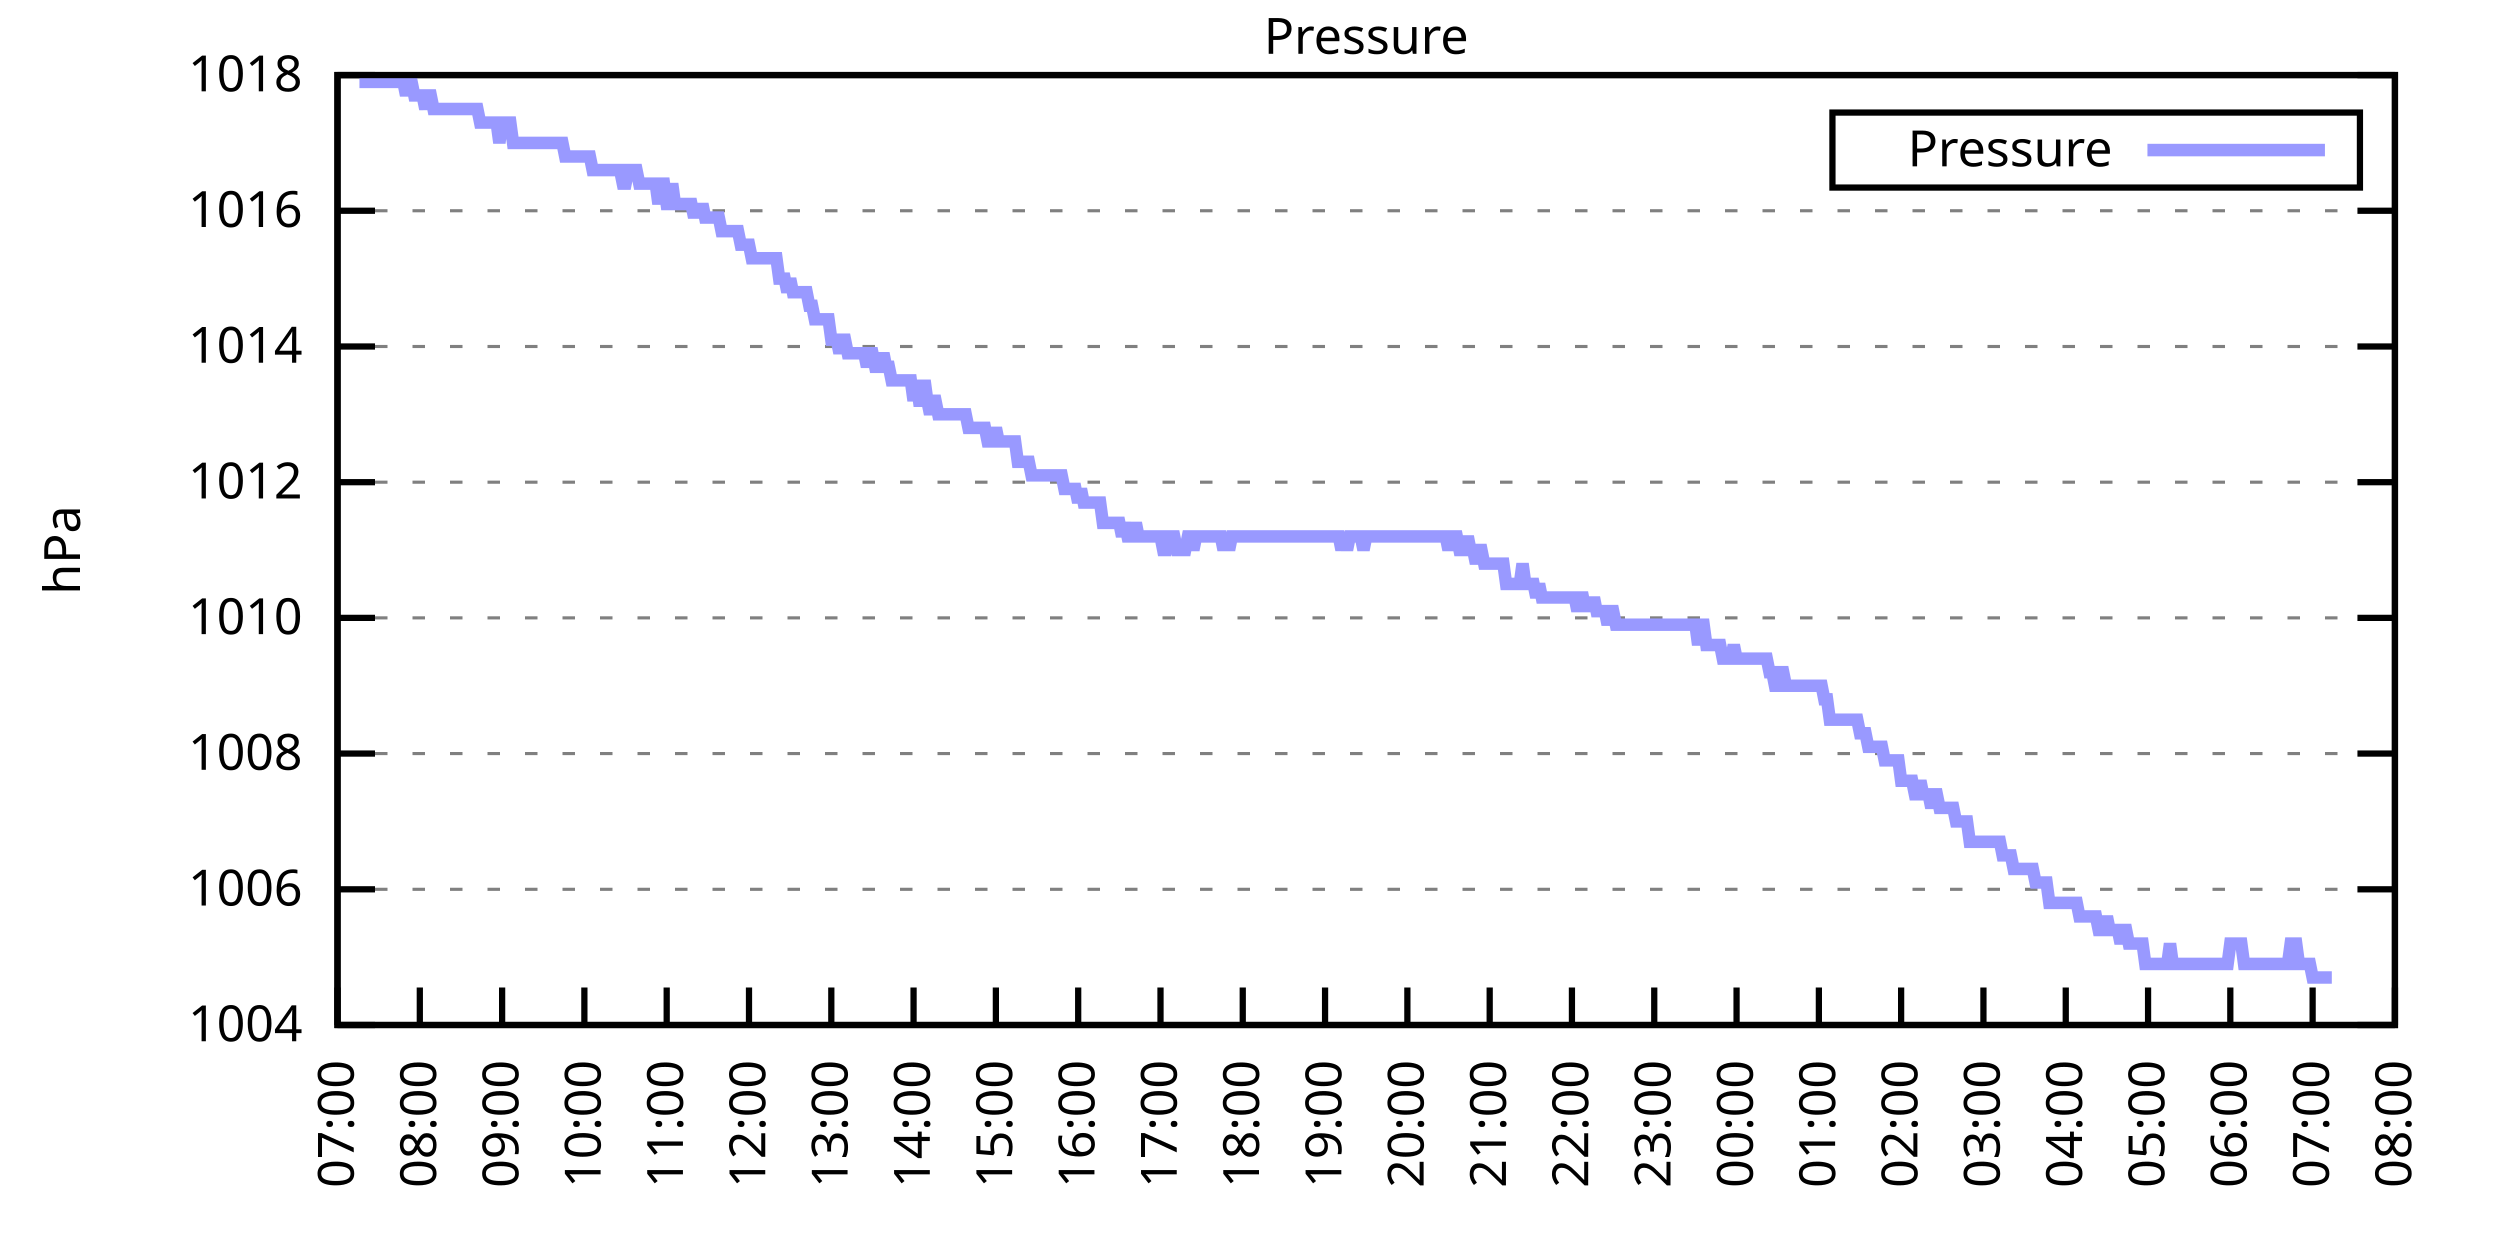
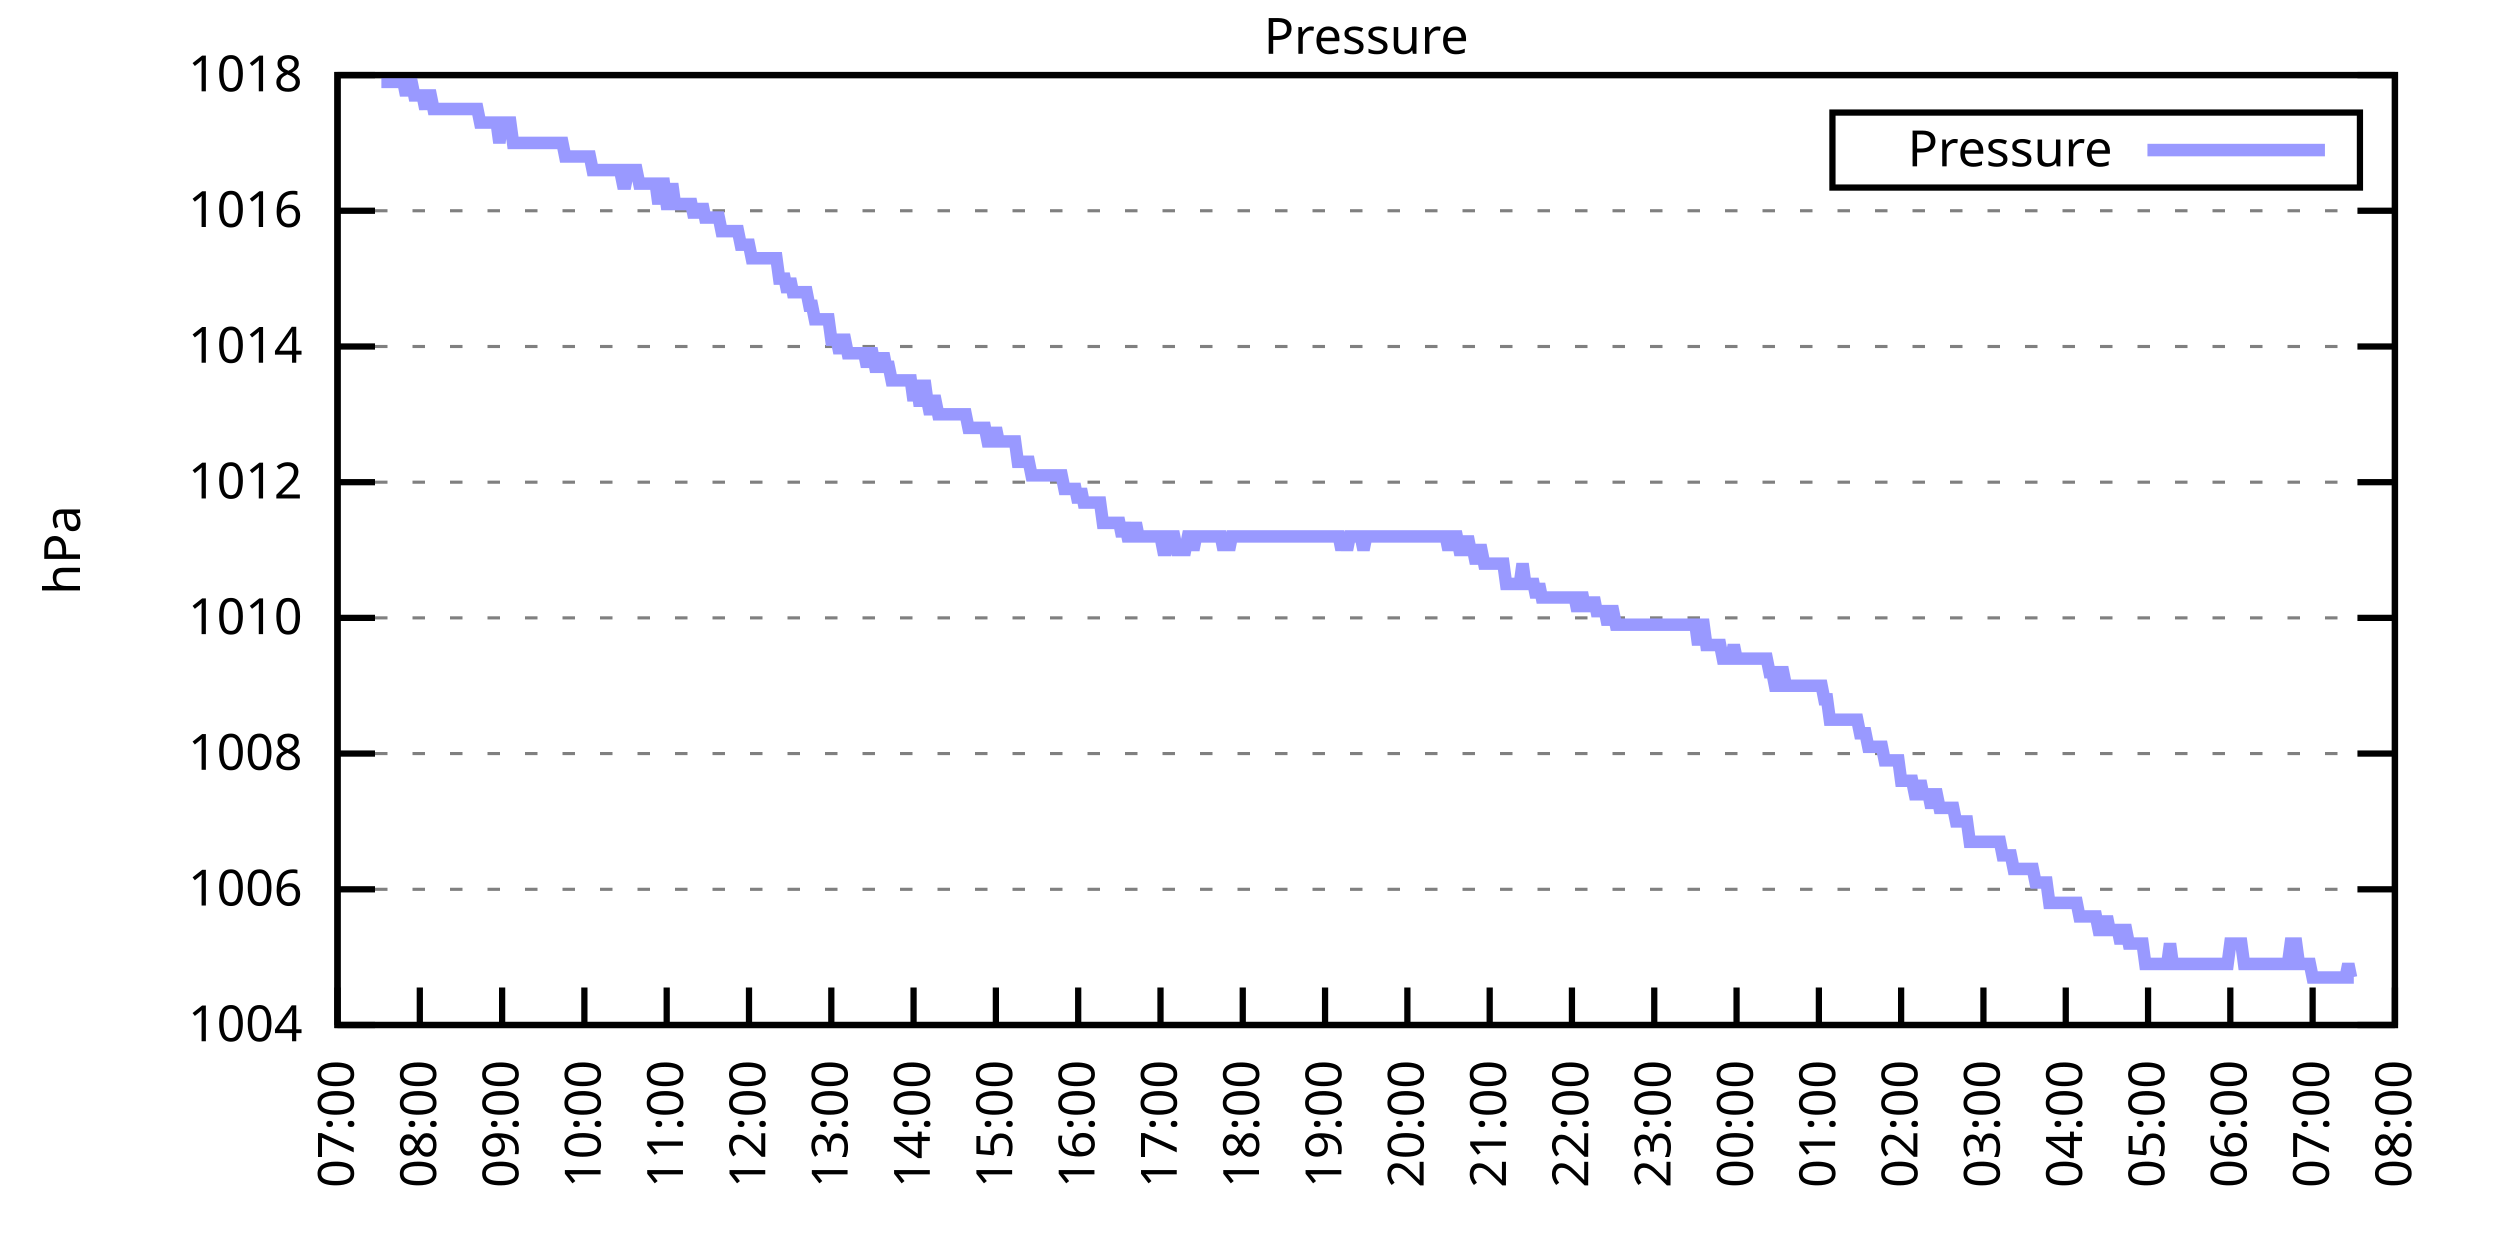
<svg xmlns="http://www.w3.org/2000/svg" xmlns:xlink="http://www.w3.org/1999/xlink" width="400" height="200" viewBox="0 0 400 200">
  <g id="gnuplot_canvas">
    <rect x="0" y="0" width="400" height="200" fill="none" />
    <defs>
      <circle id="gpDot" r="0.5" stroke-width="0.5" stroke="currentColor" />
      <path id="gpPt0" stroke-width="0.333" stroke="currentColor" d="M-1,0 h2 M0,-1 v2" />
      <path id="gpPt1" stroke-width="0.333" stroke="currentColor" d="M-1,-1 L1,1 M1,-1 L-1,1" />
      <path id="gpPt2" stroke-width="0.333" stroke="currentColor" d="M-1,0 L1,0 M0,-1 L0,1 M-1,-1 L1,1 M-1,1 L1,-1" />
      <rect id="gpPt3" stroke-width="0.333" stroke="currentColor" x="-1" y="-1" width="2" height="2" />
      <rect id="gpPt4" stroke-width="0.333" stroke="currentColor" fill="currentColor" x="-1" y="-1" width="2" height="2" />
      <circle id="gpPt5" stroke-width="0.333" stroke="currentColor" cx="0" cy="0" r="1" />
      <use xlink:href="#gpPt5" id="gpPt6" fill="currentColor" stroke="none" />
      <path id="gpPt7" stroke-width="0.333" stroke="currentColor" d="M0,-1.33 L-1.33,0.67 L1.33,0.67 z" />
      <use xlink:href="#gpPt7" id="gpPt8" fill="currentColor" stroke="none" />
      <use xlink:href="#gpPt7" id="gpPt9" stroke="currentColor" transform="rotate(180)" />
      <use xlink:href="#gpPt9" id="gpPt10" fill="currentColor" stroke="none" />
      <use xlink:href="#gpPt3" id="gpPt11" stroke="currentColor" transform="rotate(45)" />
      <use xlink:href="#gpPt11" id="gpPt12" fill="currentColor" stroke="none" />
      <path id="gpPt13" stroke-width="0.333" stroke="currentColor" d="M0,1.330 L1.265,0.411 L0.782,-1.067 L-0.782,-1.076 L-1.265,0.411 z" />
      <use xlink:href="#gpPt13" id="gpPt14" fill="currentColor" stroke="none" />
      <filter id="textbox" filterUnits="objectBoundingBox" x="0" y="0" height="1" width="1">
        <feFlood flood-color="white" flood-opacity="1" result="bgnd" />
        <feComposite in="SourceGraphic" in2="bgnd" operator="atop" />
      </filter>
      <filter id="greybox" filterUnits="objectBoundingBox" x="0" y="0" height="1" width="1">
        <feFlood flood-color="lightgrey" flood-opacity="1" result="grey" />
        <feComposite in="SourceGraphic" in2="grey" operator="atop" />
      </filter>
    </defs>
    <g fill="none" color="white" stroke="currentColor" stroke-width="1.00" stroke-linecap="butt" stroke-linejoin="miter">
</g>
    <g fill="none" color="black" stroke="currentColor" stroke-width="1.00" stroke-linecap="butt" stroke-linejoin="miter">
      <g stroke="none" shape-rendering="crispEdges">
        <polygon fill="rgb(255, 255, 255)" points="54.00,164.00 383.18,164.00 383.18,12.02 54.00,12.02 " />
      </g>
    </g>
    <g fill="none" color="black" stroke="currentColor" stroke-width="1.00" stroke-linecap="butt" stroke-linejoin="miter">
</g>
    <g fill="none" color="black" stroke="black" stroke-width="0.50" stroke-linecap="butt" stroke-linejoin="miter">
</g>
    <g fill="none" color="gray" stroke="currentColor" stroke-width="0.50" stroke-linecap="butt" stroke-linejoin="miter">
      <path stroke="gray" stroke-dasharray="2,4" class="gridline" d="M54.00,164.00 L383.19,164.00  " />
    </g>
    <g fill="none" color="gray" stroke="gray" stroke-width="1.00" stroke-linecap="butt" stroke-linejoin="miter">
</g>
    <g fill="none" color="black" stroke="currentColor" stroke-width="1.00" stroke-linecap="butt" stroke-linejoin="miter">
      <path stroke="black" d="M54.00,164.00 L60.00,164.00 M383.19,164.00 L377.19,164.00  " />
      <g transform="translate(48.40,166.60)" stroke="none" fill="black" font-family="Sans" font-size="8.00" text-anchor="end">
        <text>
          <tspan font-family="Sans"> 1004</tspan>
        </text>
      </g>
    </g>
    <g fill="none" color="black" stroke="currentColor" stroke-width="1.00" stroke-linecap="butt" stroke-linejoin="miter">
</g>
    <g fill="none" color="black" stroke="black" stroke-width="0.50" stroke-linecap="butt" stroke-linejoin="miter">
</g>
    <g fill="none" color="gray" stroke="currentColor" stroke-width="0.50" stroke-linecap="butt" stroke-linejoin="miter">
      <path stroke="gray" stroke-dasharray="2,4" class="gridline" d="M54.00,142.29 L383.19,142.29  " />
    </g>
    <g fill="none" color="gray" stroke="gray" stroke-width="1.00" stroke-linecap="butt" stroke-linejoin="miter">
</g>
    <g fill="none" color="black" stroke="currentColor" stroke-width="1.00" stroke-linecap="butt" stroke-linejoin="miter">
      <path stroke="black" d="M54.00,142.29 L60.00,142.29 M383.19,142.29 L377.19,142.29  " />
      <g transform="translate(48.40,144.89)" stroke="none" fill="black" font-family="Sans" font-size="8.00" text-anchor="end">
        <text>
          <tspan font-family="Sans"> 1006</tspan>
        </text>
      </g>
    </g>
    <g fill="none" color="black" stroke="currentColor" stroke-width="1.00" stroke-linecap="butt" stroke-linejoin="miter">
</g>
    <g fill="none" color="black" stroke="black" stroke-width="0.50" stroke-linecap="butt" stroke-linejoin="miter">
</g>
    <g fill="none" color="gray" stroke="currentColor" stroke-width="0.50" stroke-linecap="butt" stroke-linejoin="miter">
      <path stroke="gray" stroke-dasharray="2,4" class="gridline" d="M54.00,120.57 L383.19,120.57  " />
    </g>
    <g fill="none" color="gray" stroke="gray" stroke-width="1.00" stroke-linecap="butt" stroke-linejoin="miter">
</g>
    <g fill="none" color="black" stroke="currentColor" stroke-width="1.00" stroke-linecap="butt" stroke-linejoin="miter">
      <path stroke="black" d="M54.00,120.57 L60.00,120.57 M383.19,120.57 L377.19,120.57  " />
      <g transform="translate(48.40,123.17)" stroke="none" fill="black" font-family="Sans" font-size="8.00" text-anchor="end">
        <text>
          <tspan font-family="Sans"> 1008</tspan>
        </text>
      </g>
    </g>
    <g fill="none" color="black" stroke="currentColor" stroke-width="1.00" stroke-linecap="butt" stroke-linejoin="miter">
</g>
    <g fill="none" color="black" stroke="black" stroke-width="0.50" stroke-linecap="butt" stroke-linejoin="miter">
</g>
    <g fill="none" color="gray" stroke="currentColor" stroke-width="0.50" stroke-linecap="butt" stroke-linejoin="miter">
      <path stroke="gray" stroke-dasharray="2,4" class="gridline" d="M54.00,98.86 L383.19,98.86  " />
    </g>
    <g fill="none" color="gray" stroke="gray" stroke-width="1.00" stroke-linecap="butt" stroke-linejoin="miter">
</g>
    <g fill="none" color="black" stroke="currentColor" stroke-width="1.00" stroke-linecap="butt" stroke-linejoin="miter">
      <path stroke="black" d="M54.00,98.86 L60.00,98.86 M383.19,98.86 L377.19,98.86  " />
      <g transform="translate(48.40,101.46)" stroke="none" fill="black" font-family="Sans" font-size="8.00" text-anchor="end">
        <text>
          <tspan font-family="Sans"> 1010</tspan>
        </text>
      </g>
    </g>
    <g fill="none" color="black" stroke="currentColor" stroke-width="1.00" stroke-linecap="butt" stroke-linejoin="miter">
</g>
    <g fill="none" color="black" stroke="black" stroke-width="0.50" stroke-linecap="butt" stroke-linejoin="miter">
</g>
    <g fill="none" color="gray" stroke="currentColor" stroke-width="0.50" stroke-linecap="butt" stroke-linejoin="miter">
      <path stroke="gray" stroke-dasharray="2,4" class="gridline" d="M54.00,77.15 L383.19,77.15  " />
    </g>
    <g fill="none" color="gray" stroke="gray" stroke-width="1.00" stroke-linecap="butt" stroke-linejoin="miter">
</g>
    <g fill="none" color="black" stroke="currentColor" stroke-width="1.00" stroke-linecap="butt" stroke-linejoin="miter">
      <path stroke="black" d="M54.00,77.15 L60.00,77.15 M383.19,77.15 L377.19,77.15  " />
      <g transform="translate(48.40,79.75)" stroke="none" fill="black" font-family="Sans" font-size="8.00" text-anchor="end">
        <text>
          <tspan font-family="Sans"> 1012</tspan>
        </text>
      </g>
    </g>
    <g fill="none" color="black" stroke="currentColor" stroke-width="1.00" stroke-linecap="butt" stroke-linejoin="miter">
</g>
    <g fill="none" color="black" stroke="black" stroke-width="0.50" stroke-linecap="butt" stroke-linejoin="miter">
</g>
    <g fill="none" color="gray" stroke="currentColor" stroke-width="0.50" stroke-linecap="butt" stroke-linejoin="miter">
      <path stroke="gray" stroke-dasharray="2,4" class="gridline" d="M54.00,55.44 L383.19,55.44  " />
    </g>
    <g fill="none" color="gray" stroke="gray" stroke-width="1.00" stroke-linecap="butt" stroke-linejoin="miter">
</g>
    <g fill="none" color="black" stroke="currentColor" stroke-width="1.00" stroke-linecap="butt" stroke-linejoin="miter">
      <path stroke="black" d="M54.00,55.44 L60.00,55.44 M383.19,55.44 L377.19,55.44  " />
      <g transform="translate(48.40,58.04)" stroke="none" fill="black" font-family="Sans" font-size="8.00" text-anchor="end">
        <text>
          <tspan font-family="Sans"> 1014</tspan>
        </text>
      </g>
    </g>
    <g fill="none" color="black" stroke="currentColor" stroke-width="1.00" stroke-linecap="butt" stroke-linejoin="miter">
</g>
    <g fill="none" color="black" stroke="black" stroke-width="0.50" stroke-linecap="butt" stroke-linejoin="miter">
</g>
    <g fill="none" color="gray" stroke="currentColor" stroke-width="0.50" stroke-linecap="butt" stroke-linejoin="miter">
      <path stroke="gray" stroke-dasharray="2,4" class="gridline" d="M54.00,33.72 L383.19,33.72  " />
    </g>
    <g fill="none" color="gray" stroke="gray" stroke-width="1.00" stroke-linecap="butt" stroke-linejoin="miter">
</g>
    <g fill="none" color="black" stroke="currentColor" stroke-width="1.00" stroke-linecap="butt" stroke-linejoin="miter">
      <path stroke="black" d="M54.00,33.72 L60.00,33.72 M383.19,33.72 L377.19,33.72  " />
      <g transform="translate(48.40,36.32)" stroke="none" fill="black" font-family="Sans" font-size="8.00" text-anchor="end">
        <text>
          <tspan font-family="Sans"> 1016</tspan>
        </text>
      </g>
    </g>
    <g fill="none" color="black" stroke="currentColor" stroke-width="1.00" stroke-linecap="butt" stroke-linejoin="miter">
</g>
    <g fill="none" color="black" stroke="black" stroke-width="0.50" stroke-linecap="butt" stroke-linejoin="miter">
</g>
    <g fill="none" color="gray" stroke="currentColor" stroke-width="0.50" stroke-linecap="butt" stroke-linejoin="miter">
      <path stroke="gray" stroke-dasharray="2,4" class="gridline" d="M54.00,12.01 L383.19,12.01  " />
    </g>
    <g fill="none" color="gray" stroke="gray" stroke-width="1.00" stroke-linecap="butt" stroke-linejoin="miter">
</g>
    <g fill="none" color="black" stroke="currentColor" stroke-width="1.00" stroke-linecap="butt" stroke-linejoin="miter">
      <path stroke="black" d="M54.00,12.01 L60.00,12.01 M383.19,12.01 L377.19,12.01  " />
      <g transform="translate(48.40,14.61)" stroke="none" fill="black" font-family="Sans" font-size="8.00" text-anchor="end">
        <text>
          <tspan font-family="Sans"> 1018</tspan>
        </text>
      </g>
    </g>
    <g fill="none" color="black" stroke="currentColor" stroke-width="1.00" stroke-linecap="butt" stroke-linejoin="miter">
      <path stroke="black" d="M54.00,164.00 L54.00,158.00  " />
      <g transform="translate(56.60,169.60) rotate(270.00)" stroke="none" fill="black" font-family="Sans" font-size="8.00" text-anchor="end">
        <text>
          <tspan font-family="Sans">07:00</tspan>
        </text>
      </g>
    </g>
    <g fill="none" color="black" stroke="currentColor" stroke-width="1.00" stroke-linecap="butt" stroke-linejoin="miter">
      <path stroke="black" d="M67.17,164.00 L67.17,158.00  " />
      <g transform="translate(69.77,169.60) rotate(270.00)" stroke="none" fill="black" font-family="Sans" font-size="8.00" text-anchor="end">
        <text>
          <tspan font-family="Sans">08:00</tspan>
        </text>
      </g>
    </g>
    <g fill="none" color="black" stroke="currentColor" stroke-width="1.00" stroke-linecap="butt" stroke-linejoin="miter">
      <path stroke="black" d="M80.34,164.00 L80.34,158.00  " />
      <g transform="translate(82.94,169.60) rotate(270.00)" stroke="none" fill="black" font-family="Sans" font-size="8.00" text-anchor="end">
        <text>
          <tspan font-family="Sans">09:00</tspan>
        </text>
      </g>
    </g>
    <g fill="none" color="black" stroke="currentColor" stroke-width="1.00" stroke-linecap="butt" stroke-linejoin="miter">
      <path stroke="black" d="M93.50,164.00 L93.50,158.00  " />
      <g transform="translate(96.10,169.60) rotate(270.00)" stroke="none" fill="black" font-family="Sans" font-size="8.00" text-anchor="end">
        <text>
          <tspan font-family="Sans">10:00</tspan>
        </text>
      </g>
    </g>
    <g fill="none" color="black" stroke="currentColor" stroke-width="1.00" stroke-linecap="butt" stroke-linejoin="miter">
      <path stroke="black" d="M106.67,164.00 L106.67,158.00  " />
      <g transform="translate(109.27,169.60) rotate(270.00)" stroke="none" fill="black" font-family="Sans" font-size="8.00" text-anchor="end">
        <text>
          <tspan font-family="Sans">11:00</tspan>
        </text>
      </g>
    </g>
    <g fill="none" color="black" stroke="currentColor" stroke-width="1.00" stroke-linecap="butt" stroke-linejoin="miter">
      <path stroke="black" d="M119.84,164.00 L119.84,158.00  " />
      <g transform="translate(122.44,169.60) rotate(270.00)" stroke="none" fill="black" font-family="Sans" font-size="8.00" text-anchor="end">
        <text>
          <tspan font-family="Sans">12:00</tspan>
        </text>
      </g>
    </g>
    <g fill="none" color="black" stroke="currentColor" stroke-width="1.00" stroke-linecap="butt" stroke-linejoin="miter">
      <path stroke="black" d="M133.01,164.00 L133.01,158.00  " />
      <g transform="translate(135.61,169.60) rotate(270.00)" stroke="none" fill="black" font-family="Sans" font-size="8.00" text-anchor="end">
        <text>
          <tspan font-family="Sans">13:00</tspan>
        </text>
      </g>
    </g>
    <g fill="none" color="black" stroke="currentColor" stroke-width="1.00" stroke-linecap="butt" stroke-linejoin="miter">
      <path stroke="black" d="M146.17,164.00 L146.17,158.00  " />
      <g transform="translate(148.77,169.60) rotate(270.00)" stroke="none" fill="black" font-family="Sans" font-size="8.00" text-anchor="end">
        <text>
          <tspan font-family="Sans">14:00</tspan>
        </text>
      </g>
    </g>
    <g fill="none" color="black" stroke="currentColor" stroke-width="1.00" stroke-linecap="butt" stroke-linejoin="miter">
      <path stroke="black" d="M159.34,164.00 L159.34,158.00  " />
      <g transform="translate(161.94,169.60) rotate(270.00)" stroke="none" fill="black" font-family="Sans" font-size="8.00" text-anchor="end">
        <text>
          <tspan font-family="Sans">15:00</tspan>
        </text>
      </g>
    </g>
    <g fill="none" color="black" stroke="currentColor" stroke-width="1.00" stroke-linecap="butt" stroke-linejoin="miter">
      <path stroke="black" d="M172.51,164.00 L172.51,158.00  " />
      <g transform="translate(175.11,169.60) rotate(270.00)" stroke="none" fill="black" font-family="Sans" font-size="8.00" text-anchor="end">
        <text>
          <tspan font-family="Sans">16:00</tspan>
        </text>
      </g>
    </g>
    <g fill="none" color="black" stroke="currentColor" stroke-width="1.00" stroke-linecap="butt" stroke-linejoin="miter">
      <path stroke="black" d="M185.68,164.00 L185.68,158.00  " />
      <g transform="translate(188.28,169.60) rotate(270.00)" stroke="none" fill="black" font-family="Sans" font-size="8.00" text-anchor="end">
        <text>
          <tspan font-family="Sans">17:00</tspan>
        </text>
      </g>
    </g>
    <g fill="none" color="black" stroke="currentColor" stroke-width="1.00" stroke-linecap="butt" stroke-linejoin="miter">
      <path stroke="black" d="M198.84,164.00 L198.84,158.00  " />
      <g transform="translate(201.44,169.60) rotate(270.00)" stroke="none" fill="black" font-family="Sans" font-size="8.00" text-anchor="end">
        <text>
          <tspan font-family="Sans">18:00</tspan>
        </text>
      </g>
    </g>
    <g fill="none" color="black" stroke="currentColor" stroke-width="1.00" stroke-linecap="butt" stroke-linejoin="miter">
      <path stroke="black" d="M212.01,164.00 L212.01,158.00  " />
      <g transform="translate(214.61,169.60) rotate(270.00)" stroke="none" fill="black" font-family="Sans" font-size="8.00" text-anchor="end">
        <text>
          <tspan font-family="Sans">19:00</tspan>
        </text>
      </g>
    </g>
    <g fill="none" color="black" stroke="currentColor" stroke-width="1.00" stroke-linecap="butt" stroke-linejoin="miter">
      <path stroke="black" d="M225.18,164.00 L225.18,158.00  " />
      <g transform="translate(227.78,169.60) rotate(270.00)" stroke="none" fill="black" font-family="Sans" font-size="8.00" text-anchor="end">
        <text>
          <tspan font-family="Sans">20:00</tspan>
        </text>
      </g>
    </g>
    <g fill="none" color="black" stroke="currentColor" stroke-width="1.00" stroke-linecap="butt" stroke-linejoin="miter">
      <path stroke="black" d="M238.35,164.00 L238.35,158.00  " />
      <g transform="translate(240.95,169.60) rotate(270.00)" stroke="none" fill="black" font-family="Sans" font-size="8.00" text-anchor="end">
        <text>
          <tspan font-family="Sans">21:00</tspan>
        </text>
      </g>
    </g>
    <g fill="none" color="black" stroke="currentColor" stroke-width="1.00" stroke-linecap="butt" stroke-linejoin="miter">
      <path stroke="black" d="M251.51,164.00 L251.51,158.00  " />
      <g transform="translate(254.11,169.60) rotate(270.00)" stroke="none" fill="black" font-family="Sans" font-size="8.00" text-anchor="end">
        <text>
          <tspan font-family="Sans">22:00</tspan>
        </text>
      </g>
    </g>
    <g fill="none" color="black" stroke="currentColor" stroke-width="1.00" stroke-linecap="butt" stroke-linejoin="miter">
      <path stroke="black" d="M264.68,164.00 L264.68,158.00  " />
      <g transform="translate(267.28,169.60) rotate(270.00)" stroke="none" fill="black" font-family="Sans" font-size="8.00" text-anchor="end">
        <text>
          <tspan font-family="Sans">23:00</tspan>
        </text>
      </g>
    </g>
    <g fill="none" color="black" stroke="currentColor" stroke-width="1.00" stroke-linecap="butt" stroke-linejoin="miter">
      <path stroke="black" d="M277.85,164.00 L277.85,158.00  " />
      <g transform="translate(280.45,169.60) rotate(270.00)" stroke="none" fill="black" font-family="Sans" font-size="8.00" text-anchor="end">
        <text>
          <tspan font-family="Sans">00:00</tspan>
        </text>
      </g>
    </g>
    <g fill="none" color="black" stroke="currentColor" stroke-width="1.00" stroke-linecap="butt" stroke-linejoin="miter">
      <path stroke="black" d="M291.02,164.00 L291.02,158.00  " />
      <g transform="translate(293.62,169.60) rotate(270.00)" stroke="none" fill="black" font-family="Sans" font-size="8.00" text-anchor="end">
        <text>
          <tspan font-family="Sans">01:00</tspan>
        </text>
      </g>
    </g>
    <g fill="none" color="black" stroke="currentColor" stroke-width="1.00" stroke-linecap="butt" stroke-linejoin="miter">
      <path stroke="black" d="M304.18,164.00 L304.18,158.00  " />
      <g transform="translate(306.78,169.60) rotate(270.00)" stroke="none" fill="black" font-family="Sans" font-size="8.00" text-anchor="end">
        <text>
          <tspan font-family="Sans">02:00</tspan>
        </text>
      </g>
    </g>
    <g fill="none" color="black" stroke="currentColor" stroke-width="1.00" stroke-linecap="butt" stroke-linejoin="miter">
      <path stroke="black" d="M317.35,164.00 L317.35,158.00  " />
      <g transform="translate(319.95,169.60) rotate(270.00)" stroke="none" fill="black" font-family="Sans" font-size="8.00" text-anchor="end">
        <text>
          <tspan font-family="Sans">03:00</tspan>
        </text>
      </g>
    </g>
    <g fill="none" color="black" stroke="currentColor" stroke-width="1.00" stroke-linecap="butt" stroke-linejoin="miter">
      <path stroke="black" d="M330.52,164.00 L330.52,158.00  " />
      <g transform="translate(333.12,169.60) rotate(270.00)" stroke="none" fill="black" font-family="Sans" font-size="8.00" text-anchor="end">
        <text>
          <tspan font-family="Sans">04:00</tspan>
        </text>
      </g>
    </g>
    <g fill="none" color="black" stroke="currentColor" stroke-width="1.00" stroke-linecap="butt" stroke-linejoin="miter">
      <path stroke="black" d="M343.69,164.00 L343.69,158.00  " />
      <g transform="translate(346.29,169.60) rotate(270.00)" stroke="none" fill="black" font-family="Sans" font-size="8.00" text-anchor="end">
        <text>
          <tspan font-family="Sans">05:00</tspan>
        </text>
      </g>
    </g>
    <g fill="none" color="black" stroke="currentColor" stroke-width="1.00" stroke-linecap="butt" stroke-linejoin="miter">
      <path stroke="black" d="M356.85,164.00 L356.85,158.00  " />
      <g transform="translate(359.45,169.60) rotate(270.00)" stroke="none" fill="black" font-family="Sans" font-size="8.00" text-anchor="end">
        <text>
          <tspan font-family="Sans">06:00</tspan>
        </text>
      </g>
    </g>
    <g fill="none" color="black" stroke="currentColor" stroke-width="1.00" stroke-linecap="butt" stroke-linejoin="miter">
      <path stroke="black" d="M370.02,164.00 L370.02,158.00  " />
      <g transform="translate(372.62,169.60) rotate(270.00)" stroke="none" fill="black" font-family="Sans" font-size="8.00" text-anchor="end">
        <text>
          <tspan font-family="Sans">07:00</tspan>
        </text>
      </g>
    </g>
    <g fill="none" color="black" stroke="currentColor" stroke-width="1.00" stroke-linecap="butt" stroke-linejoin="miter">
      <path stroke="black" d="M383.19,164.00 L383.19,158.00  " />
      <g transform="translate(385.79,169.60) rotate(270.00)" stroke="none" fill="black" font-family="Sans" font-size="8.00" text-anchor="end">
        <text>
          <tspan font-family="Sans">08:00</tspan>
        </text>
      </g>
    </g>
    <g fill="none" color="black" stroke="currentColor" stroke-width="1.00" stroke-linecap="butt" stroke-linejoin="miter">
</g>
    <g fill="none" color="black" stroke="currentColor" stroke-width="1.00" stroke-linecap="butt" stroke-linejoin="miter">
      <path stroke="black" d="M54.00,12.01 L54.00,164.00 L383.19,164.00 L383.19,12.01 L54.00,12.01 Z  " />
    </g>
    <g fill="none" color="black" stroke="currentColor" stroke-width="1.00" stroke-linecap="butt" stroke-linejoin="miter">
</g>
    <g fill="none" color="black" stroke="currentColor" stroke-width="1.00" stroke-linecap="butt" stroke-linejoin="miter">
      <path stroke="black" d="M293.19,30.01 L293.19,18.01 L377.59,18.01 L377.59,30.01 L293.19,30.01 Z  " />
    </g>
    <g id="Pressure_plot_1">
      <g fill="none" color="white" stroke="black" stroke-width="2.00" stroke-linecap="butt" stroke-linejoin="miter">
</g>
      <g fill="none" color="black" stroke="currentColor" stroke-width="2.00" stroke-linecap="butt" stroke-linejoin="miter">
        <g transform="translate(337.99,26.61)" stroke="none" fill="black" font-family="Sans" font-size="8.00" text-anchor="end">
          <text>
            <tspan font-family="Sans">Pressure</tspan>
          </text>
        </g>
      </g>
      <g fill="none" color="black" stroke="currentColor" stroke-width="2.00" stroke-linecap="butt" stroke-linejoin="miter">
-         <path stroke="rgb(153, 153, 255)" d="M343.59,24.01 L371.99,24.01 M57.51,13.10 L57.95,13.10 L58.39,13.10 L58.83,13.10 L59.27,13.10 L59.71,13.10   L60.14,13.10 L60.58,13.10 L61.02,13.10 L61.46,13.10 L61.90,13.10 L62.34,13.10 L62.78,13.10 L63.22,13.10   L63.66,13.10 L64.10,13.10 L64.53,13.10 L64.97,15.27 L65.41,13.10 L65.85,13.10 L66.29,15.27 L66.73,15.27   L67.17,15.27 L67.61,15.27 L68.05,17.44 L68.48,15.27 L68.92,15.27 L69.36,17.44 L69.80,17.44 L70.24,17.44   L70.68,17.44 L71.12,17.44 L71.56,17.44 L72.00,17.44 L72.43,17.44 L72.87,17.44 L73.31,17.44 L73.75,17.44   L74.19,17.44 L74.63,17.44 L75.07,17.44 L75.51,17.44 L75.95,17.44 L76.38,17.44 L76.82,19.61 L77.26,19.61   L77.70,19.61 L78.14,19.61 L78.58,19.61 L79.02,19.61 L79.46,19.61 L79.90,22.87 L80.34,19.61 L80.77,19.61   L81.21,19.61 L81.65,19.61 L82.09,22.87 L82.53,22.87 L82.97,22.87 L83.41,22.87 L83.85,22.87 L84.29,22.87   L84.72,22.87 L85.16,22.87 L85.60,22.87 L86.04,22.87 L86.48,22.87 L86.92,22.87 L87.36,22.87 L87.80,22.87   L88.24,22.87 L88.67,22.87 L89.11,22.87 L89.55,22.87 L89.99,22.87 L90.43,25.04 L90.87,25.04 L91.31,25.04   L91.75,25.04 L92.19,25.04 L92.62,25.04 L93.06,25.04 L93.50,25.04 L93.94,25.04 L94.38,25.04 L94.82,27.21   L95.26,27.21 L95.70,27.21 L96.14,27.21 L96.58,27.21 L97.01,27.21 L97.45,27.21 L97.89,27.21 L98.33,27.21   L98.77,27.21 L99.21,27.21 L99.65,29.38 L100.09,29.38 L100.53,27.21 L100.96,27.21 L101.40,27.21 L101.84,27.21   L102.28,29.38 L102.72,29.38 L103.16,29.38 L103.60,29.38 L104.04,29.38 L104.48,29.38 L104.91,29.38 L105.35,32.64   L105.79,29.38 L106.23,29.38 L106.67,32.64 L107.11,32.64 L107.55,29.38 L107.99,32.64 L108.43,32.64 L108.87,32.64   L109.30,32.64 L109.74,32.64 L110.18,32.64 L110.62,32.64 L111.06,34.81 L111.50,32.64 L111.94,34.81 L112.38,32.64   L112.82,34.81 L113.25,34.81 L113.69,34.81 L114.13,34.81 L114.57,34.81 L115.01,34.81 L115.45,36.98 L115.89,36.98   L116.33,36.98 L116.77,36.98 L117.20,36.98 L117.64,36.98 L118.08,36.98 L118.52,39.15 L118.96,39.15 L119.40,39.15   L119.84,39.15 L120.28,41.32 L120.72,41.32 L121.15,41.32 L121.59,41.32 L122.03,41.32 L122.47,41.32 L122.91,41.32   L123.35,41.32 L123.79,41.32 L124.23,41.32 L124.67,44.58 L125.11,44.58 L125.54,44.58 L125.98,46.75 L126.42,44.58   L126.86,46.75 L127.30,46.75 L127.74,46.75 L128.18,46.75 L128.62,46.75 L129.06,46.75 L129.49,48.92 L129.93,48.92   L130.37,51.09 L130.81,51.09 L131.25,51.09 L131.69,51.09 L132.13,51.09 L132.57,51.09 L133.01,54.35 L133.44,54.35   L133.88,54.35 L134.32,56.52 L134.76,54.35 L135.20,54.35 L135.64,56.52 L136.08,56.52 L136.52,56.52 L136.96,56.52   L137.39,56.52 L137.83,56.52 L138.27,56.52 L138.71,58.69 L139.15,56.52 L139.59,56.52 L140.03,58.69 L140.47,58.69   L140.91,58.69 L141.35,56.52 L141.78,58.69 L142.22,58.69 L142.66,60.86 L143.10,60.86 L143.54,60.86 L143.98,60.86   L144.42,60.86 L144.86,60.86 L145.30,60.86 L145.73,60.86 L146.17,64.12 L146.61,60.86 L147.05,64.12 L147.49,64.12   L147.93,60.86 L148.37,64.12 L148.81,66.29 L149.25,64.12 L149.68,64.12 L150.12,66.29 L150.56,66.29 L151.00,66.29   L151.44,66.29 L151.88,66.29 L152.32,66.29 L152.76,66.29 L153.20,66.29 L153.63,66.29 L154.07,66.29 L154.51,66.29   L154.95,68.46 L155.39,68.46 L155.83,68.46 L156.27,68.46 L156.71,68.46 L157.15,68.46 L157.59,68.46 L158.02,70.63   L158.46,70.63 L158.90,70.63 L159.34,68.46 L159.78,70.63 L160.22,70.63 L160.66,70.63 L161.10,70.63 L161.54,70.63   L161.97,70.63 L162.41,70.63 L162.85,73.89 L163.29,73.89 L163.73,73.89 L164.17,73.89 L164.61,73.89 L165.05,76.06   L165.49,76.06 L165.92,76.06 L166.36,76.06 L166.80,76.06 L167.24,76.06 L167.68,76.06 L168.12,76.06 L168.56,76.06   L169.00,76.06 L169.44,76.06 L169.87,76.06 L170.31,78.23 L170.75,78.23 L171.19,78.23 L171.63,78.23 L172.07,78.23   L172.51,80.41 L172.95,78.23 L173.39,80.41 L173.83,80.41 L174.26,80.41 L174.70,80.41 L175.14,80.41 L175.58,80.41   L176.02,80.41 L176.46,83.66 L176.90,83.66 L177.34,83.66 L177.78,83.66 L178.21,83.66 L178.65,83.66 L179.09,83.66   L179.53,85.83 L179.97,83.66 L180.41,85.83 L180.85,85.83 L181.29,85.83 L181.73,83.66 L182.16,85.83 L182.60,85.83   L183.04,85.83 L183.48,85.83 L183.92,85.83 L184.36,85.83 L184.80,85.83 L185.24,85.83 L185.68,85.83 L186.11,88.00   L186.55,88.00 L186.99,85.83 L187.43,85.83 L187.87,85.83 L188.31,88.00 L188.75,88.00 L189.19,88.00 L189.63,88.00   L190.07,85.83 L190.50,85.83 L190.94,88.00 L191.38,85.83 L191.82,85.83 L192.26,85.83 L192.70,85.83 L193.14,85.83   L193.58,85.83 L194.02,85.83 L194.45,85.83 L194.89,85.83 L195.33,85.83 L195.77,88.00 L196.21,85.83 L196.65,88.00   L197.09,85.83 L197.53,85.83 L197.97,85.83 L198.40,85.83 L198.84,85.83 L199.28,85.83 L199.72,85.83 L200.16,85.83   L200.60,85.83 L201.04,85.83 L201.48,85.83 L201.92,85.83 L202.35,85.83 L202.79,85.83 L203.23,85.83 L203.67,85.83   L204.11,85.83 L204.55,85.83 L204.99,85.83 L205.43,85.83 L205.87,85.83 L206.31,85.83 L206.74,85.83 L207.18,85.83   L207.62,85.83 L208.06,85.83 L208.50,85.83 L208.94,85.83 L209.38,85.83 L209.82,85.83 L210.04,85.83 L210.69,85.83   L211.13,85.83 L211.57,85.83 L212.01,85.83 L212.45,85.83 L212.89,85.83 L213.33,85.83 L213.77,85.83 L214.21,85.83   L214.64,88.00 L215.08,85.83 L215.52,88.00 L215.96,85.83 L216.40,85.83 L216.84,85.83 L217.28,85.83 L217.72,85.83   L218.16,88.00 L218.60,85.83 L219.03,85.83 L219.47,85.83 L219.91,85.83 L220.35,85.83 L220.79,85.83 L221.23,85.83   L221.67,85.83 L222.11,85.83 L222.55,85.83 L222.98,85.83 L223.42,85.83 L223.86,85.83 L224.30,85.83 L224.74,85.83   L225.18,85.83 L225.62,85.83 L226.06,85.83 L226.50,85.83 L226.93,85.83 L227.37,85.83 L227.81,85.83 L228.25,85.83   L228.69,85.83 L229.13,85.83 L229.57,85.83 L230.01,85.83 L230.45,85.83 L230.88,85.83 L231.32,85.83 L231.76,88.00   L232.20,85.83 L232.64,85.83 L233.08,85.83 L233.52,88.00 L233.96,88.00 L234.40,88.00 L234.84,85.83 L235.27,88.00   L235.71,88.00 L236.15,90.18 L236.59,88.00 L237.03,88.00 L237.47,90.18 L237.91,90.18 L238.35,90.18 L238.79,90.18   L239.22,90.18 L239.66,90.18 L240.10,90.18 L240.54,90.18 L240.98,93.43 L241.42,93.43 L241.86,93.43 L242.30,93.43   L242.74,93.43 L243.17,93.43 L243.61,90.18 L244.05,93.43 L244.49,93.43 L244.93,93.43 L245.37,93.43 L245.81,95.60   L246.25,93.43 L246.69,95.60 L247.12,95.60 L247.56,95.60 L248.00,95.60 L248.44,95.60 L248.88,95.60 L249.32,95.60   L249.76,95.60 L250.20,95.60 L250.64,95.60 L251.08,95.60 L251.51,95.60 L251.95,95.60 L252.39,97.78 L252.83,95.60   L253.27,95.60 L253.71,97.78 L254.15,95.60 L254.59,97.78 L255.03,95.60 L255.46,97.78 L255.90,97.78 L256.34,97.78   L256.78,97.78 L257.22,99.95 L257.66,97.78 L258.10,97.78 L258.54,99.95 L258.98,99.95 L259.41,99.95 L259.85,99.95   L260.29,99.95 L260.73,99.95 L261.17,99.95 L261.61,99.95 L262.05,99.95 L262.49,99.95 L262.93,99.95 L263.36,99.95   L263.80,99.95 L264.24,99.95 L264.68,99.95 L265.12,99.95 L265.56,99.95 L266.00,99.95 L266.44,99.95 L266.88,99.95   L267.32,99.95 L267.75,99.95 L268.19,99.95 L268.63,99.95 L269.07,99.95 L269.51,99.95 L269.95,99.95 L270.39,99.95   L270.83,99.95 L271.27,99.95 L271.70,103.20 L272.14,99.95 L272.58,99.95 L273.02,103.20 L273.46,103.20 L273.90,103.20   L274.34,103.20 L274.78,103.20 L275.22,103.20 L275.65,105.38 L276.09,105.38 L276.53,105.38 L276.97,105.38 L277.41,103.20   L277.85,105.38 L278.29,105.38 L278.73,105.38 L279.17,105.38 L279.60,105.38 L280.04,105.38 L280.48,105.38 L280.92,105.38   L281.36,105.38 L281.80,105.38 L282.24,105.38 L282.68,105.38 L283.12,107.55 L283.56,107.55 L283.99,109.72 L284.43,109.72   L284.87,107.55 L285.31,107.55 L285.75,109.72 L286.19,109.72 L286.63,109.72 L287.07,109.72 L287.51,109.72 L287.94,109.72   L288.38,109.72 L288.82,109.72 L289.26,109.72 L289.70,109.72 L290.14,109.72 L290.58,109.72 L291.02,109.72 L291.46,109.72   L291.89,111.89 L292.33,111.89 L292.77,115.15 L293.21,115.15 L293.65,115.15 L294.09,115.15 L294.53,115.15 L294.97,115.15   L295.41,115.15 L295.84,115.15 L296.28,115.15 L296.72,115.15 L297.16,115.15 L297.60,117.32 L298.04,117.32 L298.48,117.32   L298.92,119.49 L299.36,119.49 L299.80,119.49 L300.23,119.49 L300.67,119.49 L301.11,119.49 L301.55,121.66 L301.99,121.66   L302.43,121.66 L302.87,121.66 L303.31,121.66 L303.75,121.66 L304.18,124.92 L304.62,124.92 L305.06,124.92 L305.50,124.92   L305.94,124.92 L306.38,127.09 L306.82,127.09 L307.26,124.92 L307.70,127.09 L308.13,127.09 L308.57,127.09 L309.01,129.26   L309.45,127.09 L309.89,127.09 L310.33,129.26 L310.77,129.26 L311.21,129.26 L311.65,129.26 L312.08,129.26 L312.52,129.26   L312.96,131.43 L313.40,131.43 L313.84,131.43 L314.28,131.43 L314.72,131.43 L315.16,134.69 L315.60,134.69 L316.04,134.69   L316.47,134.69 L316.91,134.69 L317.35,134.69 L317.79,134.69 L318.23,134.69 L318.67,134.69 L319.11,134.69 L319.55,134.69   L319.99,134.69 L320.42,136.86 L320.86,136.86 L321.30,136.86 L321.74,136.86 L322.18,139.03 L322.62,139.03 L323.06,139.03   L323.50,139.03 L323.94,139.03 L324.37,139.03 L324.81,139.03 L325.25,139.03 L325.69,141.20 L326.13,141.20 L326.57,141.20   L327.01,141.20 L327.45,141.20 L327.89,144.46 L328.33,144.46 L328.76,144.46 L329.20,144.46 L329.64,144.46 L330.08,144.46   L330.52,144.46 L330.96,144.46 L331.40,144.46 L331.84,144.46 L332.28,144.46 L332.71,146.63 L333.15,146.63 L333.59,146.63   L334.03,146.63 L334.47,146.63 L334.91,146.63 L335.35,146.63 L335.79,148.80 L336.23,148.80 L336.66,148.80 L337.10,146.63   L337.54,148.80 L337.98,148.80 L338.42,148.80 L338.86,148.80 L339.30,150.97 L339.74,148.80 L340.18,148.80 L340.61,150.97   L341.05,150.97 L341.49,150.97 L341.93,150.97 L342.37,150.97 L342.81,150.97 L343.25,154.23 L343.69,154.23 L344.13,154.23   L344.57,154.23 L345.00,154.23 L345.44,154.23 L345.88,154.23 L346.32,154.23 L346.76,154.23 L347.20,150.97 L347.64,154.23   L348.08,154.23 L348.52,154.23 L348.95,154.23 L349.39,154.23 L349.83,154.23 L350.27,154.23 L350.71,154.23 L351.15,154.23   L351.59,154.23 L352.03,154.23 L352.47,154.23 L352.90,154.23 L353.34,154.23 L353.78,154.23 L354.22,154.23 L354.66,154.23   L355.10,154.23 L355.54,154.23 L355.98,154.23 L356.42,154.23 L356.85,150.97 L357.29,150.97 L357.73,150.97 L358.17,150.97   L358.61,150.97 L359.05,154.23 L359.49,154.23 L359.93,154.23 L360.37,154.23 L360.81,154.23 L361.24,154.23 L361.68,154.23   L362.12,154.23 L362.56,154.23 L363.00,154.23 L363.44,154.23 L363.88,154.23 L364.32,154.23 L364.76,154.23 L365.19,154.23   L365.63,154.23 L366.07,154.23 L366.51,150.97 L366.95,150.97 L367.39,150.97 L367.83,154.23 L368.27,154.23 L368.71,154.23   L369.14,154.23 L369.58,154.23 L370.02,156.40 L370.46,156.40 L370.90,156.40 L371.34,156.40 L371.78,156.40 L372.22,156.40   L372.66,156.40 L373.09,156.40  " />
+         <path stroke="rgb(153, 153, 255)" d="M343.59,24.01 L371.99,24.01 M61.02,13.10 L61.46,13.10 L61.90,13.10 L62.34,13.10 L62.78,13.10 L63.22,13.10   L63.66,13.10 L64.10,13.10 L64.53,13.10 L64.97,15.27 L65.41,13.10 L65.85,13.10 L66.29,15.27 L66.73,15.27   L67.17,15.27 L67.61,15.27 L68.05,17.44 L68.48,15.27 L68.92,15.27 L69.36,17.44 L69.80,17.44 L70.24,17.44   L70.68,17.44 L71.12,17.44 L71.56,17.44 L72.00,17.44 L72.43,17.44 L72.87,17.44 L73.31,17.44 L73.75,17.44   L74.19,17.44 L74.63,17.44 L75.07,17.44 L75.51,17.44 L75.95,17.44 L76.38,17.44 L76.82,19.61 L77.26,19.61   L77.70,19.61 L78.14,19.61 L78.58,19.61 L79.02,19.61 L79.46,19.61 L79.90,22.87 L80.34,19.61 L80.77,19.61   L81.21,19.61 L81.65,19.61 L82.09,22.87 L82.53,22.87 L82.97,22.87 L83.41,22.87 L83.85,22.87 L84.29,22.87   L84.72,22.87 L85.16,22.87 L85.60,22.87 L86.04,22.87 L86.48,22.87 L86.92,22.87 L87.36,22.87 L87.80,22.87   L88.24,22.87 L88.67,22.87 L89.11,22.87 L89.55,22.87 L89.99,22.87 L90.43,25.04 L90.87,25.04 L91.31,25.04   L91.75,25.04 L92.19,25.04 L92.62,25.04 L93.06,25.04 L93.50,25.04 L93.94,25.04 L94.38,25.04 L94.82,27.21   L95.26,27.21 L95.70,27.21 L96.14,27.21 L96.58,27.21 L97.01,27.21 L97.45,27.21 L97.89,27.21 L98.33,27.21   L98.77,27.21 L99.21,27.21 L99.65,29.38 L100.09,29.38 L100.53,27.21 L100.96,27.21 L101.40,27.21 L101.84,27.21   L102.28,29.38 L102.72,29.38 L103.16,29.38 L103.60,29.38 L104.04,29.38 L104.48,29.38 L104.91,29.38 L105.35,32.64   L105.79,29.38 L106.23,29.38 L106.67,32.64 L107.11,32.64 L107.55,29.38 L107.99,32.64 L108.43,32.64 L108.87,32.64   L109.30,32.64 L109.74,32.64 L110.18,32.64 L110.62,32.64 L111.06,34.81 L111.50,32.64 L111.94,34.81 L112.38,32.64   L112.82,34.81 L113.25,34.81 L113.69,34.81 L114.13,34.81 L114.57,34.81 L115.01,34.81 L115.45,36.98 L115.89,36.98   L116.33,36.98 L116.77,36.98 L117.20,36.98 L117.64,36.98 L118.08,36.98 L118.52,39.15 L118.96,39.15 L119.40,39.15   L119.84,39.15 L120.28,41.32 L120.72,41.32 L121.15,41.32 L121.59,41.32 L122.03,41.32 L122.47,41.32 L122.91,41.32   L123.35,41.32 L123.79,41.32 L124.23,41.32 L124.67,44.58 L125.11,44.58 L125.54,44.58 L125.98,46.75 L126.42,44.58   L126.86,46.75 L127.30,46.75 L127.74,46.75 L128.18,46.75 L128.62,46.75 L129.06,46.75 L129.49,48.92 L129.93,48.92   L130.37,51.09 L130.81,51.09 L131.25,51.09 L131.69,51.09 L132.13,51.09 L132.57,51.09 L133.01,54.35 L133.44,54.35   L133.88,54.35 L134.32,56.52 L134.76,54.35 L135.20,54.35 L135.64,56.52 L136.08,56.52 L136.52,56.52 L136.96,56.52   L137.39,56.52 L137.83,56.52 L138.27,56.52 L138.71,58.69 L139.15,56.52 L139.59,56.52 L140.03,58.69 L140.47,58.69   L140.91,58.69 L141.35,56.52 L141.78,58.69 L142.22,58.69 L142.66,60.86 L143.10,60.86 L143.54,60.86 L143.98,60.86   L144.42,60.86 L144.86,60.86 L145.30,60.86 L145.73,60.86 L146.17,64.12 L146.61,60.86 L147.05,64.12 L147.49,64.12   L147.93,60.86 L148.37,64.12 L148.81,66.29 L149.25,64.12 L149.68,64.12 L150.12,66.29 L150.56,66.29 L151.00,66.29   L151.44,66.29 L151.88,66.29 L152.32,66.29 L152.76,66.29 L153.20,66.29 L153.63,66.29 L154.07,66.29 L154.51,66.29   L154.95,68.46 L155.39,68.46 L155.83,68.46 L156.27,68.46 L156.71,68.46 L157.15,68.46 L157.59,68.46 L158.02,70.63   L158.46,70.63 L158.90,70.63 L159.34,68.46 L159.78,70.63 L160.22,70.63 L160.66,70.63 L161.10,70.63 L161.54,70.63   L161.97,70.63 L162.41,70.63 L162.85,73.89 L163.29,73.89 L163.73,73.89 L164.17,73.89 L164.61,73.89 L165.05,76.06   L165.49,76.06 L165.92,76.06 L166.36,76.06 L166.80,76.06 L167.24,76.06 L167.68,76.06 L168.12,76.06 L168.56,76.06   L169.00,76.06 L169.44,76.06 L169.87,76.06 L170.31,78.23 L170.75,78.23 L171.19,78.23 L171.63,78.23 L172.07,78.23   L172.51,80.41 L172.95,78.23 L173.39,80.41 L173.83,80.41 L174.26,80.41 L174.70,80.41 L175.14,80.41 L175.58,80.41   L176.02,80.41 L176.46,83.66 L176.90,83.66 L177.34,83.66 L177.78,83.66 L178.21,83.66 L178.65,83.66 L179.09,83.66   L179.53,85.83 L179.97,83.66 L180.41,85.83 L180.85,85.83 L181.29,85.83 L181.73,83.66 L182.16,85.83 L182.60,85.83   L183.04,85.83 L183.48,85.83 L183.92,85.83 L184.36,85.83 L184.80,85.83 L185.24,85.83 L185.68,85.83 L186.11,88.00   L186.55,88.00 L186.99,85.83 L187.43,85.83 L187.87,85.83 L188.31,88.00 L188.75,88.00 L189.19,88.00 L189.63,88.00   L190.07,85.83 L190.50,85.83 L190.94,88.00 L191.38,85.83 L191.82,85.83 L192.26,85.83 L192.70,85.83 L193.14,85.83   L193.58,85.83 L194.02,85.83 L194.45,85.83 L194.89,85.83 L195.33,85.83 L195.77,88.00 L196.21,85.83 L196.65,88.00   L197.09,85.83 L197.53,85.83 L197.97,85.83 L198.40,85.83 L198.84,85.83 L199.28,85.83 L199.72,85.83 L200.16,85.83   L200.60,85.83 L201.04,85.83 L201.48,85.83 L201.92,85.83 L202.35,85.83 L202.79,85.83 L203.23,85.83 L203.67,85.83   L204.11,85.83 L204.55,85.83 L204.99,85.83 L205.43,85.83 L205.87,85.83 L206.31,85.83 L206.74,85.83 L207.18,85.83   L207.62,85.83 L208.06,85.83 L208.50,85.83 L208.94,85.83 L209.38,85.83 L209.82,85.83 L210.04,85.83 L210.69,85.83   L211.13,85.83 L211.57,85.83 L212.01,85.83 L212.45,85.83 L212.89,85.83 L213.33,85.83 L213.77,85.83 L214.21,85.83   L214.64,88.00 L215.08,85.83 L215.52,88.00 L215.96,85.83 L216.40,85.83 L216.84,85.83 L217.28,85.83 L217.72,85.83   L218.16,88.00 L218.60,85.83 L219.03,85.83 L219.47,85.83 L219.91,85.83 L220.35,85.83 L220.79,85.83 L221.23,85.83   L221.67,85.83 L222.11,85.83 L222.55,85.83 L222.98,85.83 L223.42,85.83 L223.86,85.83 L224.30,85.83 L224.74,85.83   L225.18,85.83 L225.62,85.83 L226.06,85.83 L226.50,85.83 L226.93,85.83 L227.37,85.83 L227.81,85.83 L228.25,85.83   L228.69,85.83 L229.13,85.83 L229.57,85.83 L230.01,85.83 L230.45,85.83 L230.88,85.83 L231.32,85.83 L231.76,88.00   L232.20,85.83 L232.64,85.83 L233.08,85.83 L233.52,88.00 L233.96,88.00 L234.40,88.00 L234.84,85.83 L235.27,88.00   L235.71,88.00 L236.15,90.18 L236.59,88.00 L237.03,88.00 L237.47,90.18 L237.91,90.18 L238.35,90.18 L238.79,90.18   L239.22,90.18 L239.66,90.18 L240.10,90.18 L240.54,90.18 L240.98,93.43 L241.42,93.43 L241.86,93.43 L242.30,93.43   L242.74,93.43 L243.17,93.43 L243.61,90.18 L244.05,93.43 L244.49,93.43 L244.93,93.43 L245.37,93.43 L245.81,95.60   L246.25,93.43 L246.69,95.60 L247.12,95.60 L247.56,95.60 L248.00,95.60 L248.44,95.60 L248.88,95.60 L249.32,95.60   L249.76,95.60 L250.20,95.60 L250.64,95.60 L251.08,95.60 L251.51,95.60 L251.95,95.60 L252.39,97.78 L252.83,95.60   L253.27,95.60 L253.71,97.78 L254.15,95.60 L254.59,97.78 L255.03,95.60 L255.46,97.78 L255.90,97.78 L256.34,97.78   L256.78,97.78 L257.22,99.95 L257.66,97.78 L258.10,97.78 L258.54,99.95 L258.98,99.95 L259.41,99.95 L259.85,99.95   L260.29,99.95 L260.73,99.95 L261.17,99.95 L261.61,99.95 L262.05,99.95 L262.49,99.95 L262.93,99.95 L263.36,99.95   L263.80,99.95 L264.24,99.95 L264.68,99.95 L265.12,99.95 L265.56,99.95 L266.00,99.95 L266.44,99.95 L266.88,99.95   L267.32,99.95 L267.75,99.95 L268.19,99.95 L268.63,99.95 L269.07,99.95 L269.51,99.95 L269.95,99.95 L270.39,99.95   L270.83,99.95 L271.27,99.95 L271.70,103.20 L272.14,99.95 L272.58,99.95 L273.02,103.20 L273.46,103.20 L273.90,103.20   L274.34,103.20 L274.78,103.20 L275.22,103.20 L275.65,105.38 L276.09,105.38 L276.53,105.38 L276.97,105.38 L277.41,103.20   L277.85,105.38 L278.29,105.38 L278.73,105.38 L279.17,105.38 L279.60,105.38 L280.04,105.38 L280.48,105.38 L280.92,105.38   L281.36,105.38 L281.80,105.38 L282.24,105.38 L282.68,105.38 L283.12,107.55 L283.56,107.55 L283.99,109.72 L284.43,109.72   L284.87,107.55 L285.31,107.55 L285.75,109.72 L286.19,109.72 L286.63,109.72 L287.07,109.72 L287.51,109.72 L287.94,109.72   L288.38,109.72 L288.82,109.72 L289.26,109.72 L289.70,109.72 L290.14,109.72 L290.58,109.72 L291.02,109.72 L291.46,109.72   L291.89,111.89 L292.33,111.89 L292.77,115.15 L293.21,115.15 L293.65,115.15 L294.09,115.15 L294.53,115.15 L294.97,115.15   L295.41,115.15 L295.84,115.15 L296.28,115.15 L296.72,115.15 L297.16,115.15 L297.60,117.32 L298.04,117.32 L298.48,117.32   L298.92,119.49 L299.36,119.49 L299.80,119.49 L300.23,119.49 L300.67,119.49 L301.11,119.49 L301.55,121.66 L301.99,121.66   L302.43,121.66 L302.87,121.66 L303.31,121.66 L303.75,121.66 L304.18,124.92 L304.62,124.92 L305.06,124.92 L305.50,124.92   L305.94,124.92 L306.38,127.09 L306.82,127.09 L307.26,124.92 L307.70,127.09 L308.13,127.09 L308.57,127.09 L309.01,129.26   L309.45,127.09 L309.89,127.09 L310.33,129.26 L310.77,129.26 L311.21,129.26 L311.65,129.26 L312.08,129.26 L312.52,129.26   L312.96,131.43 L313.40,131.43 L313.84,131.43 L314.28,131.43 L314.72,131.43 L315.16,134.69 L315.60,134.69 L316.04,134.69   L316.47,134.69 L316.91,134.69 L317.35,134.69 L317.79,134.69 L318.23,134.69 L318.67,134.69 L319.11,134.69 L319.55,134.69   L319.99,134.69 L320.42,136.86 L320.86,136.86 L321.30,136.86 L321.74,136.86 L322.18,139.03 L322.62,139.03 L323.06,139.03   L323.50,139.03 L323.94,139.03 L324.37,139.03 L324.81,139.03 L325.25,139.03 L325.69,141.20 L326.13,141.20 L326.57,141.20   L327.01,141.20 L327.45,141.20 L327.89,144.46 L328.33,144.46 L328.76,144.46 L329.20,144.46 L329.64,144.46 L330.08,144.46   L330.52,144.46 L330.96,144.46 L331.40,144.46 L331.84,144.46 L332.28,144.46 L332.71,146.63 L333.15,146.63 L333.59,146.63   L334.03,146.63 L334.47,146.63 L334.91,146.63 L335.35,146.63 L335.79,148.80 L336.23,148.80 L336.66,148.80 L337.10,146.63   L337.54,148.80 L337.98,148.80 L338.42,148.80 L338.86,148.80 L339.30,150.97 L339.74,148.80 L340.18,148.80 L340.61,150.97   L341.05,150.97 L341.49,150.97 L341.93,150.97 L342.37,150.97 L342.81,150.97 L343.25,154.23 L343.69,154.23 L344.13,154.23   L344.57,154.23 L345.00,154.23 L345.44,154.23 L345.88,154.23 L346.32,154.23 L346.76,154.23 L347.20,150.97 L347.64,154.23   L348.08,154.23 L348.52,154.23 L348.95,154.23 L349.39,154.23 L349.83,154.23 L350.27,154.23 L350.71,154.23 L351.15,154.23   L351.59,154.23 L352.03,154.23 L352.47,154.23 L352.90,154.23 L353.34,154.23 L353.78,154.23 L354.22,154.23 L354.66,154.23   L355.10,154.23 L355.54,154.23 L355.98,154.23 L356.42,154.23 L356.85,150.97 L357.29,150.97 L357.73,150.97 L358.17,150.97   L358.61,150.97 L359.05,154.23 L359.49,154.23 L359.93,154.23 L360.37,154.23 L360.81,154.23 L361.24,154.23 L361.68,154.23   L362.12,154.23 L362.56,154.23 L363.00,154.23 L363.44,154.23 L363.88,154.23 L364.32,154.23 L364.76,154.23 L365.19,154.23   L365.63,154.23 L366.07,154.23 L366.51,150.97 L366.95,150.97 L367.39,150.97 L367.83,154.23 L368.27,154.23 L368.71,154.23   L369.14,154.23 L369.58,154.23 L370.02,156.40 L370.46,156.40 L370.90,156.40 L371.34,156.40 L371.78,156.40 L372.22,156.40   L372.66,156.40 L373.09,156.40 L373.53,156.40 L373.97,156.40 L374.41,156.40 L374.85,156.40 L375.29,156.40 L375.73,154.23   L376.17,156.40 L376.61,156.40  " />
      </g>
    </g>
    <g fill="none" color="black" stroke="currentColor" stroke-width="2.00" stroke-linecap="butt" stroke-linejoin="miter">
</g>
    <g fill="none" color="black" stroke="black" stroke-width="1.00" stroke-linecap="butt" stroke-linejoin="miter">
</g>
    <g fill="none" color="black" stroke="currentColor" stroke-width="1.00" stroke-linecap="butt" stroke-linejoin="miter">
      <path stroke="black" d="M54.00,12.01 L54.00,164.00 L383.19,164.00 L383.19,12.01 L54.00,12.01 Z  " />
      <g transform="translate(12.80,88.01) rotate(270.00)" stroke="none" fill="black" font-family="Sans" font-size="8.00" text-anchor="middle">
        <text>
          <tspan font-family="Sans">hPa</tspan>
        </text>
      </g>
    </g>
    <g fill="none" color="black" stroke="currentColor" stroke-width="1.00" stroke-linecap="butt" stroke-linejoin="miter">
</g>
    <g fill="none" color="black" stroke="currentColor" stroke-width="1.00" stroke-linecap="butt" stroke-linejoin="miter">
      <g transform="translate(218.59,8.61)" stroke="none" fill="black" font-family="Sans" font-size="8.00" text-anchor="middle">
        <text>
          <tspan font-family="Sans">Pressure</tspan>
        </text>
      </g>
    </g>
    <g fill="none" color="black" stroke="currentColor" stroke-width="1.00" stroke-linecap="butt" stroke-linejoin="miter">
</g>
  </g>
</svg>
